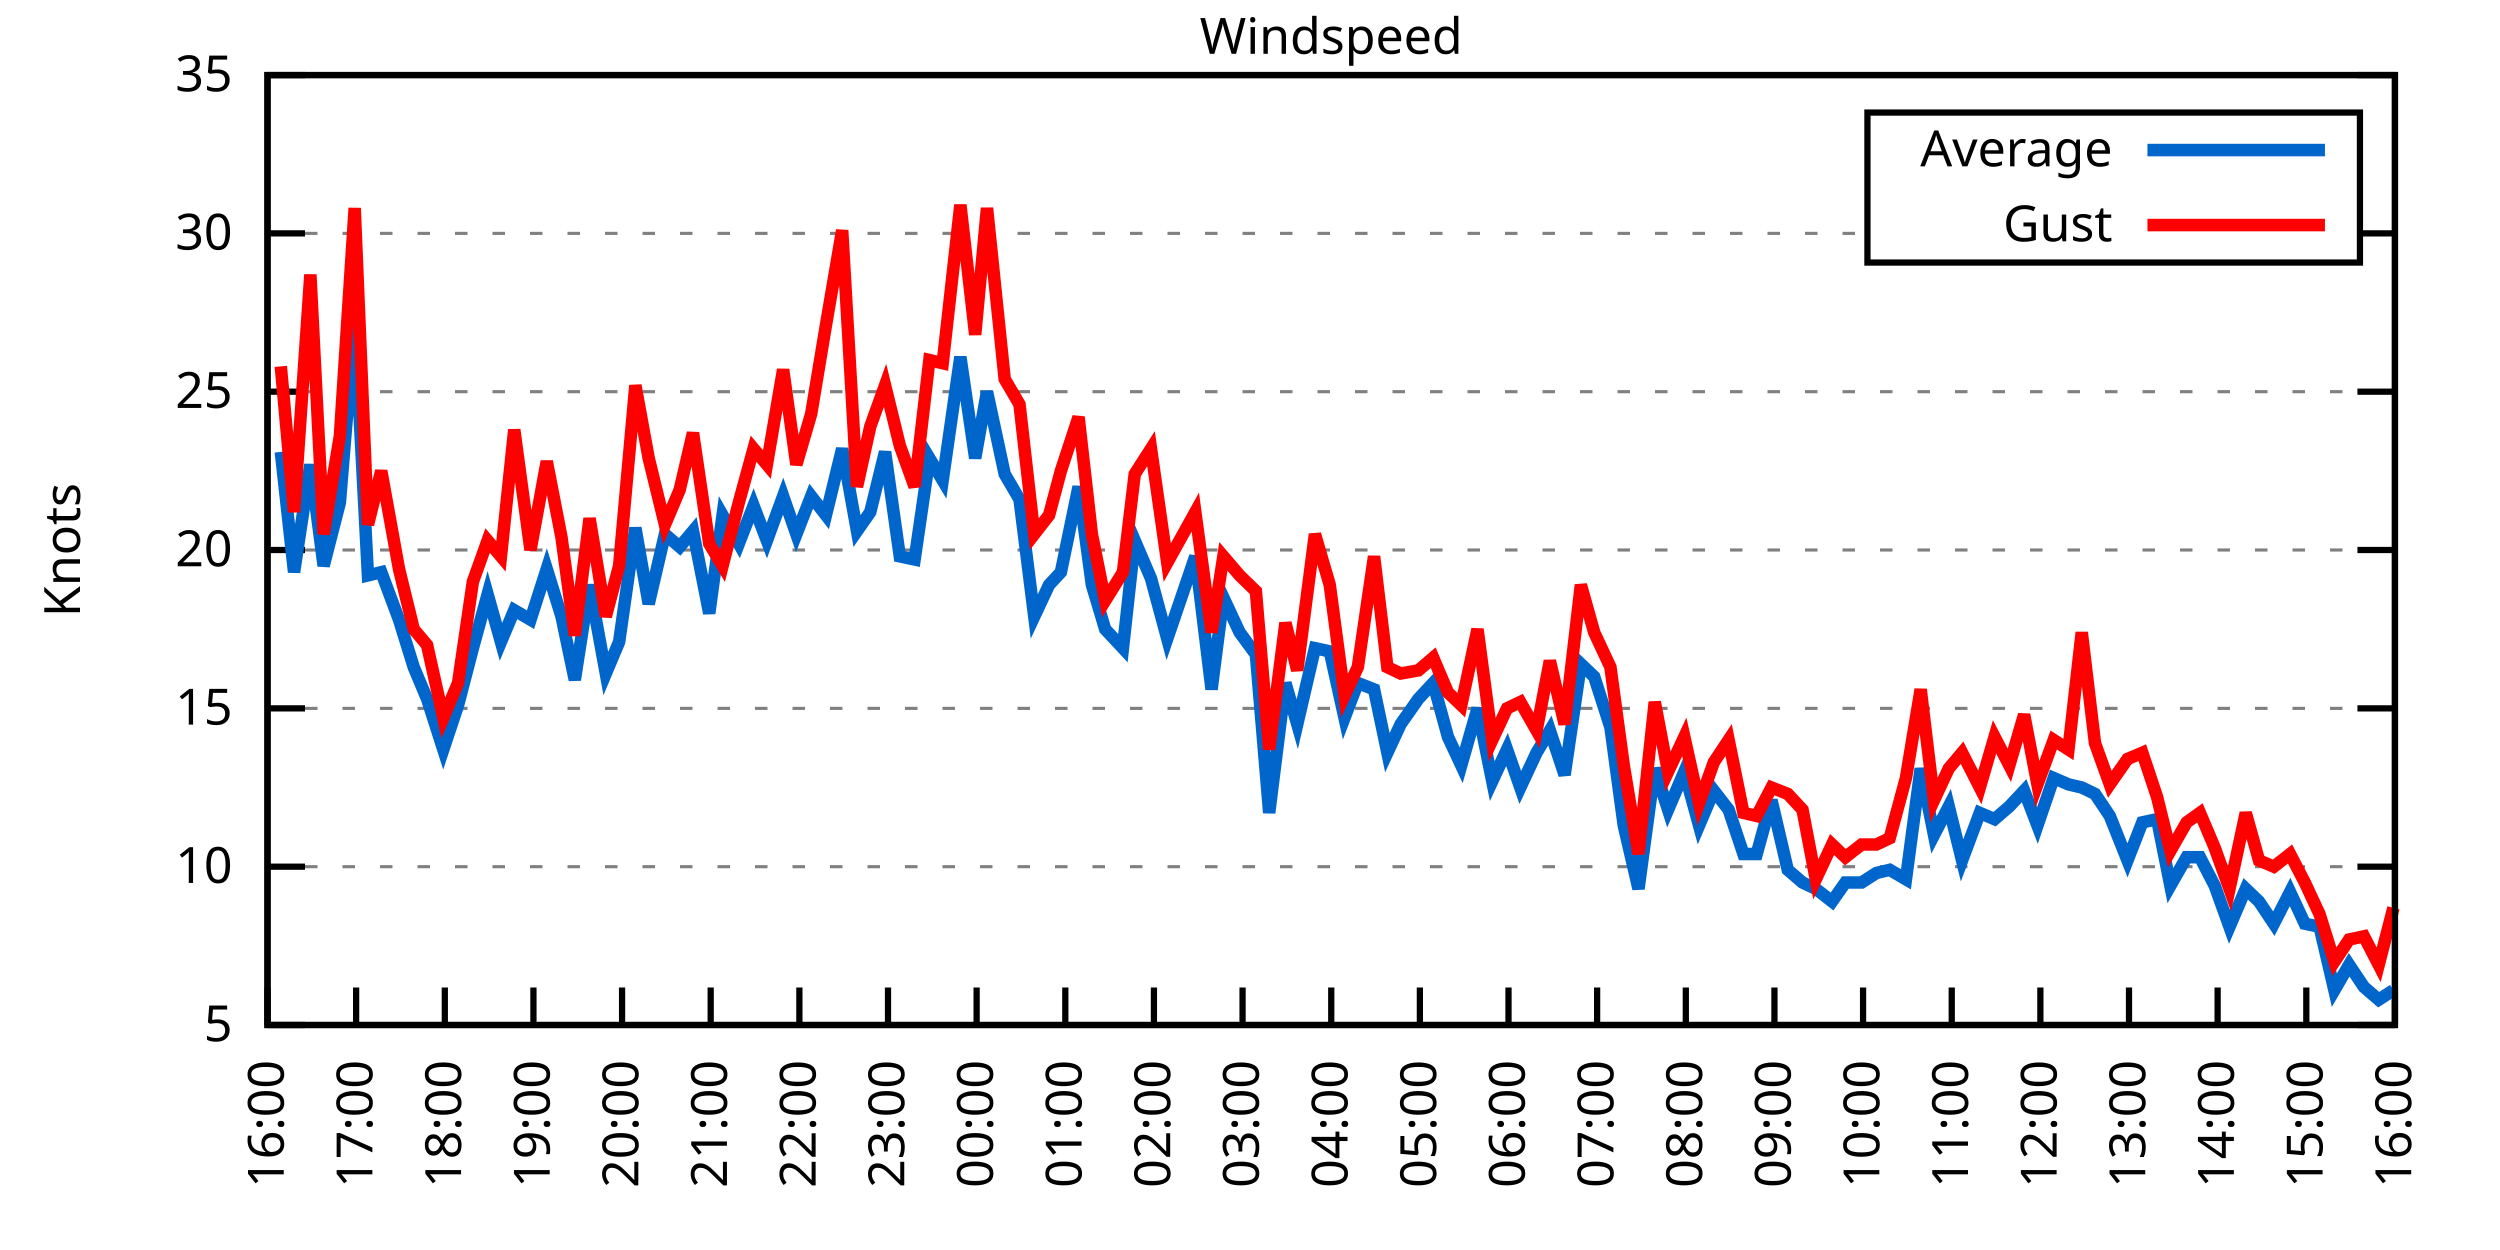
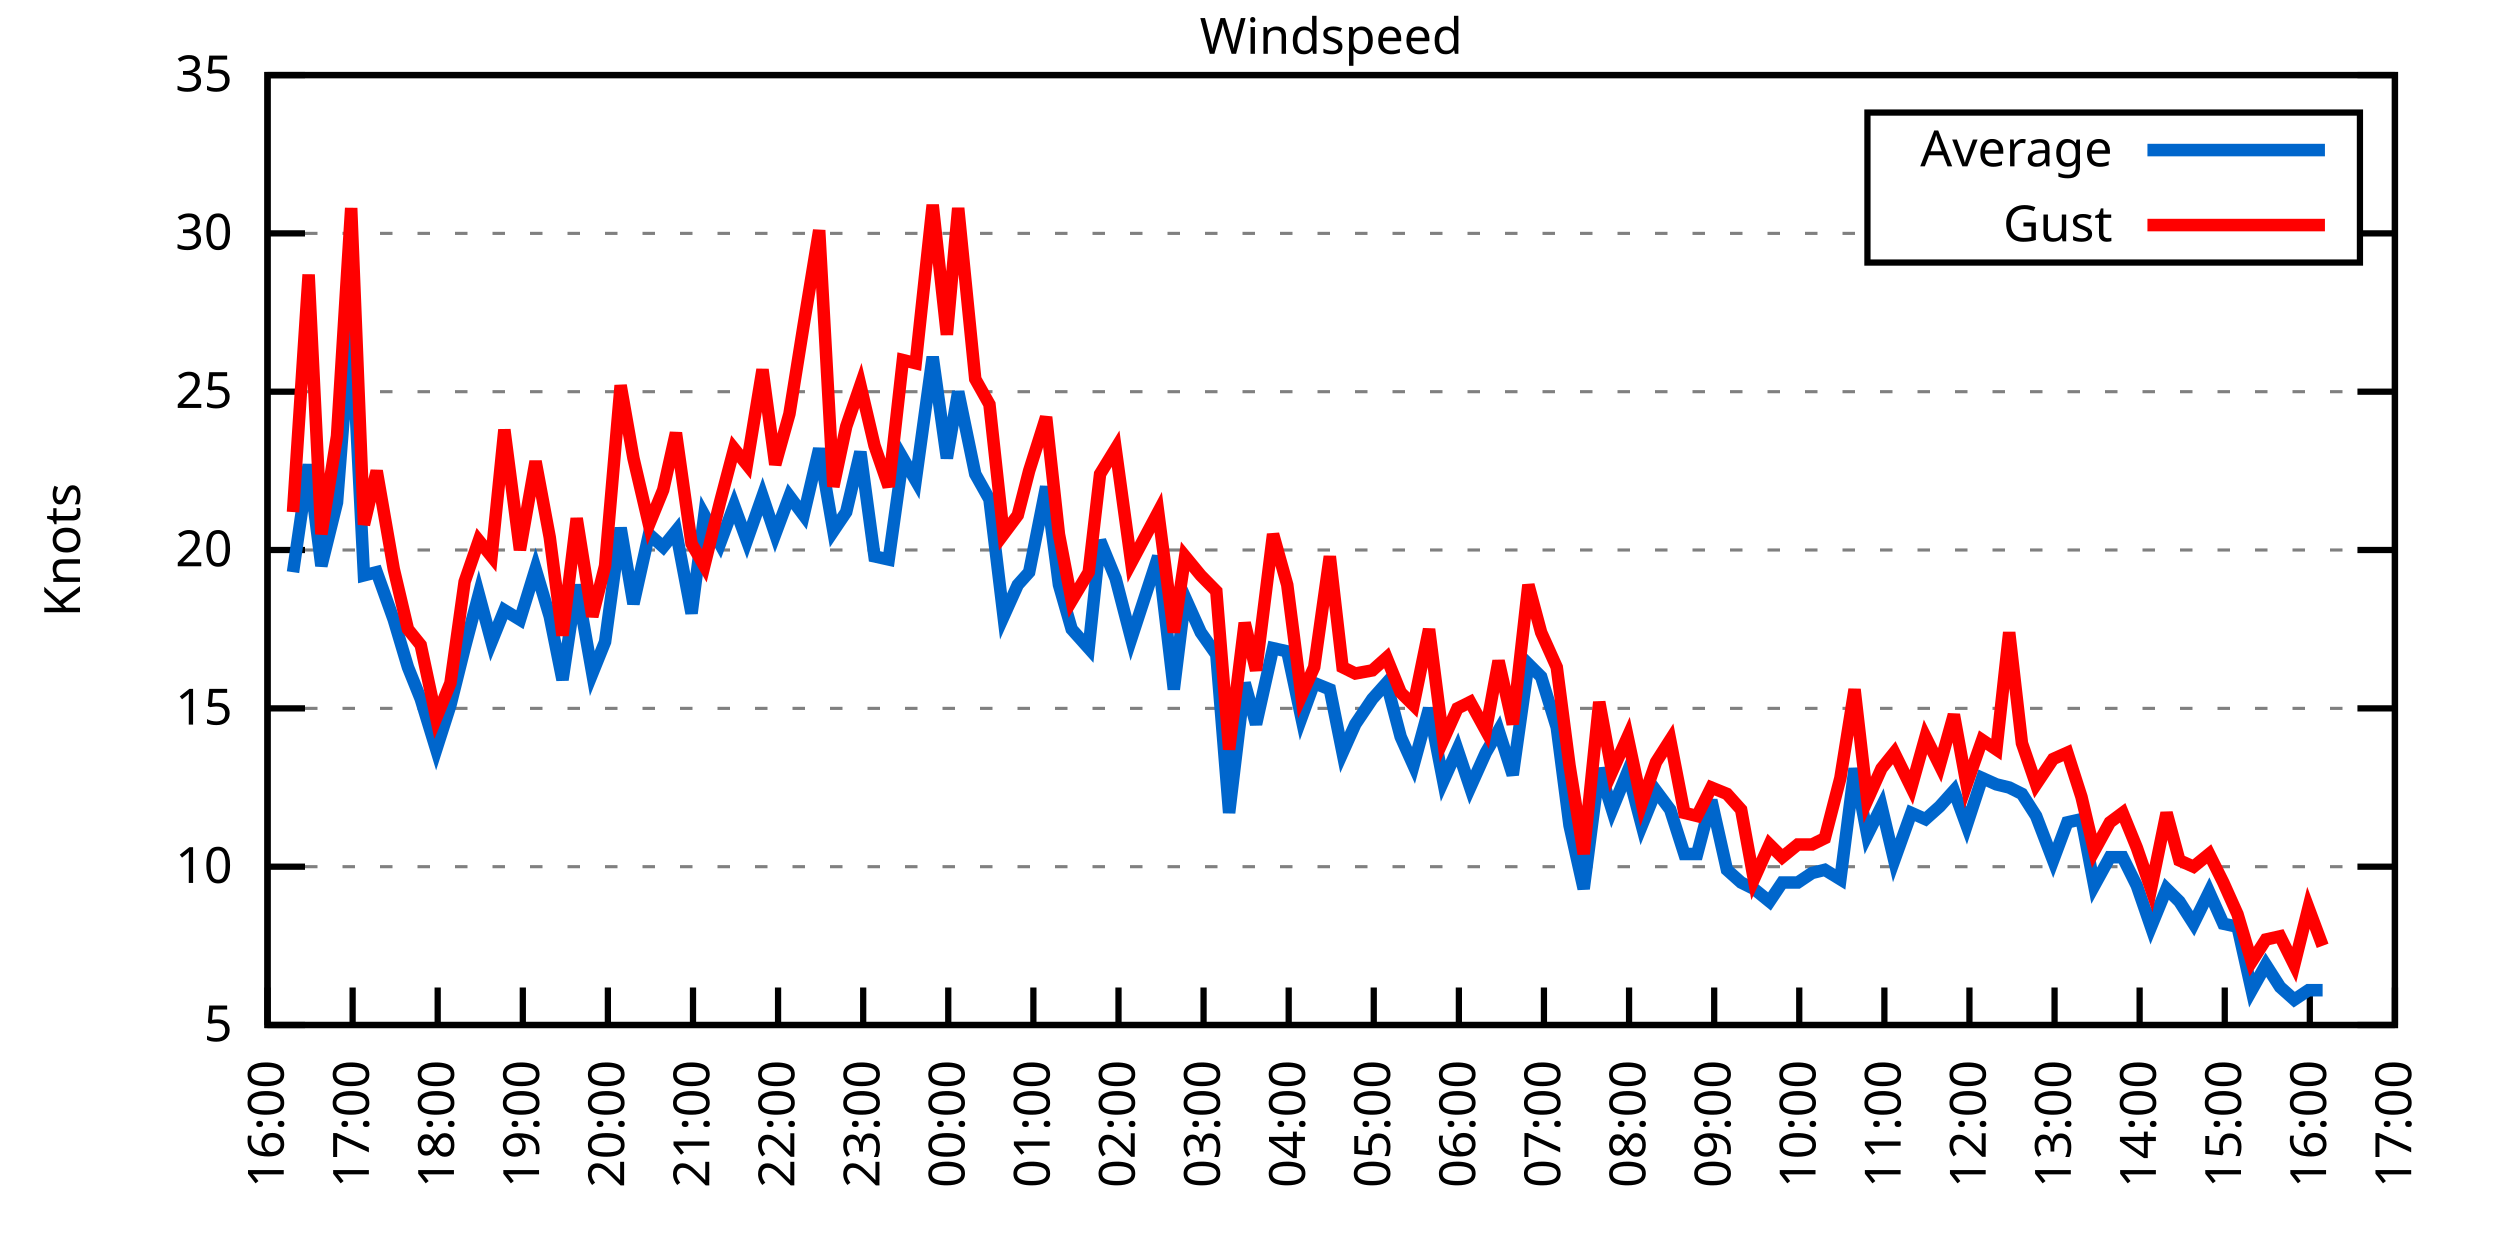
<svg xmlns="http://www.w3.org/2000/svg" xmlns:xlink="http://www.w3.org/1999/xlink" width="400" height="200" viewBox="0 0 400 200">
  <g id="gnuplot_canvas">
    <rect x="0" y="0" width="400" height="200" fill="none" />
    <defs>
      <circle id="gpDot" r="0.5" stroke-width="0.5" stroke="currentColor" />
      <path id="gpPt0" stroke-width="0.333" stroke="currentColor" d="M-1,0 h2 M0,-1 v2" />
      <path id="gpPt1" stroke-width="0.333" stroke="currentColor" d="M-1,-1 L1,1 M1,-1 L-1,1" />
      <path id="gpPt2" stroke-width="0.333" stroke="currentColor" d="M-1,0 L1,0 M0,-1 L0,1 M-1,-1 L1,1 M-1,1 L1,-1" />
      <rect id="gpPt3" stroke-width="0.333" stroke="currentColor" x="-1" y="-1" width="2" height="2" />
      <rect id="gpPt4" stroke-width="0.333" stroke="currentColor" fill="currentColor" x="-1" y="-1" width="2" height="2" />
      <circle id="gpPt5" stroke-width="0.333" stroke="currentColor" cx="0" cy="0" r="1" />
      <use xlink:href="#gpPt5" id="gpPt6" fill="currentColor" stroke="none" />
      <path id="gpPt7" stroke-width="0.333" stroke="currentColor" d="M0,-1.33 L-1.33,0.67 L1.33,0.67 z" />
      <use xlink:href="#gpPt7" id="gpPt8" fill="currentColor" stroke="none" />
      <use xlink:href="#gpPt7" id="gpPt9" stroke="currentColor" transform="rotate(180)" />
      <use xlink:href="#gpPt9" id="gpPt10" fill="currentColor" stroke="none" />
      <use xlink:href="#gpPt3" id="gpPt11" stroke="currentColor" transform="rotate(45)" />
      <use xlink:href="#gpPt11" id="gpPt12" fill="currentColor" stroke="none" />
      <path id="gpPt13" stroke-width="0.333" stroke="currentColor" d="M0,1.330 L1.265,0.411 L0.782,-1.067 L-0.782,-1.076 L-1.265,0.411 z" />
      <use xlink:href="#gpPt13" id="gpPt14" fill="currentColor" stroke="none" />
      <filter id="textbox" filterUnits="objectBoundingBox" x="0" y="0" height="1" width="1">
        <feFlood flood-color="white" flood-opacity="1" result="bgnd" />
        <feComposite in="SourceGraphic" in2="bgnd" operator="atop" />
      </filter>
      <filter id="greybox" filterUnits="objectBoundingBox" x="0" y="0" height="1" width="1">
        <feFlood flood-color="lightgrey" flood-opacity="1" result="grey" />
        <feComposite in="SourceGraphic" in2="grey" operator="atop" />
      </filter>
    </defs>
    <g fill="none" color="white" stroke="currentColor" stroke-width="1.00" stroke-linecap="butt" stroke-linejoin="miter">
</g>
    <g fill="none" color="black" stroke="currentColor" stroke-width="1.00" stroke-linecap="butt" stroke-linejoin="miter">
      <g stroke="none" shape-rendering="crispEdges">
        <polygon fill="rgb(255, 255, 255)" points="42.80,164.00 383.18,164.00 383.18,12.02 42.80,12.02 " />
      </g>
    </g>
    <g fill="none" color="black" stroke="currentColor" stroke-width="1.00" stroke-linecap="butt" stroke-linejoin="miter">
</g>
    <g fill="none" color="black" stroke="black" stroke-width="0.50" stroke-linecap="butt" stroke-linejoin="miter">
</g>
    <g fill="none" color="gray" stroke="currentColor" stroke-width="0.50" stroke-linecap="butt" stroke-linejoin="miter">
      <path stroke="gray" stroke-dasharray="2,4" class="gridline" d="M42.80,164.00 L383.19,164.00  " />
    </g>
    <g fill="none" color="gray" stroke="gray" stroke-width="1.00" stroke-linecap="butt" stroke-linejoin="miter">
</g>
    <g fill="none" color="black" stroke="currentColor" stroke-width="1.00" stroke-linecap="butt" stroke-linejoin="miter">
      <path stroke="black" d="M42.80,164.00 L48.80,164.00 M383.19,164.00 L377.19,164.00  " />
      <g transform="translate(37.20,166.60)" stroke="none" fill="black" font-family="Sans" font-size="8.00" text-anchor="end">
        <text>
          <tspan font-family="Sans"> 5</tspan>
        </text>
      </g>
    </g>
    <g fill="none" color="black" stroke="currentColor" stroke-width="1.00" stroke-linecap="butt" stroke-linejoin="miter">
</g>
    <g fill="none" color="black" stroke="black" stroke-width="0.50" stroke-linecap="butt" stroke-linejoin="miter">
</g>
    <g fill="none" color="gray" stroke="currentColor" stroke-width="0.50" stroke-linecap="butt" stroke-linejoin="miter">
      <path stroke="gray" stroke-dasharray="2,4" class="gridline" d="M42.80,138.67 L383.19,138.67  " />
    </g>
    <g fill="none" color="gray" stroke="gray" stroke-width="1.00" stroke-linecap="butt" stroke-linejoin="miter">
</g>
    <g fill="none" color="black" stroke="currentColor" stroke-width="1.00" stroke-linecap="butt" stroke-linejoin="miter">
      <path stroke="black" d="M42.80,138.67 L48.80,138.67 M383.19,138.67 L377.19,138.67  " />
      <g transform="translate(37.20,141.27)" stroke="none" fill="black" font-family="Sans" font-size="8.00" text-anchor="end">
        <text>
          <tspan font-family="Sans"> 10</tspan>
        </text>
      </g>
    </g>
    <g fill="none" color="black" stroke="currentColor" stroke-width="1.00" stroke-linecap="butt" stroke-linejoin="miter">
</g>
    <g fill="none" color="black" stroke="black" stroke-width="0.50" stroke-linecap="butt" stroke-linejoin="miter">
</g>
    <g fill="none" color="gray" stroke="currentColor" stroke-width="0.50" stroke-linecap="butt" stroke-linejoin="miter">
      <path stroke="gray" stroke-dasharray="2,4" class="gridline" d="M42.80,113.34 L383.19,113.34  " />
    </g>
    <g fill="none" color="gray" stroke="gray" stroke-width="1.00" stroke-linecap="butt" stroke-linejoin="miter">
</g>
    <g fill="none" color="black" stroke="currentColor" stroke-width="1.00" stroke-linecap="butt" stroke-linejoin="miter">
      <path stroke="black" d="M42.80,113.34 L48.80,113.34 M383.19,113.34 L377.19,113.34  " />
      <g transform="translate(37.20,115.94)" stroke="none" fill="black" font-family="Sans" font-size="8.00" text-anchor="end">
        <text>
          <tspan font-family="Sans"> 15</tspan>
        </text>
      </g>
    </g>
    <g fill="none" color="black" stroke="currentColor" stroke-width="1.00" stroke-linecap="butt" stroke-linejoin="miter">
</g>
    <g fill="none" color="black" stroke="black" stroke-width="0.50" stroke-linecap="butt" stroke-linejoin="miter">
</g>
    <g fill="none" color="gray" stroke="currentColor" stroke-width="0.50" stroke-linecap="butt" stroke-linejoin="miter">
      <path stroke="gray" stroke-dasharray="2,4" class="gridline" d="M42.80,88.00 L383.19,88.00  " />
    </g>
    <g fill="none" color="gray" stroke="gray" stroke-width="1.00" stroke-linecap="butt" stroke-linejoin="miter">
</g>
    <g fill="none" color="black" stroke="currentColor" stroke-width="1.00" stroke-linecap="butt" stroke-linejoin="miter">
      <path stroke="black" d="M42.80,88.00 L48.80,88.00 M383.19,88.00 L377.19,88.00  " />
      <g transform="translate(37.20,90.60)" stroke="none" fill="black" font-family="Sans" font-size="8.00" text-anchor="end">
        <text>
          <tspan font-family="Sans"> 20</tspan>
        </text>
      </g>
    </g>
    <g fill="none" color="black" stroke="currentColor" stroke-width="1.00" stroke-linecap="butt" stroke-linejoin="miter">
</g>
    <g fill="none" color="black" stroke="black" stroke-width="0.50" stroke-linecap="butt" stroke-linejoin="miter">
</g>
    <g fill="none" color="gray" stroke="currentColor" stroke-width="0.50" stroke-linecap="butt" stroke-linejoin="miter">
      <path stroke="gray" stroke-dasharray="2,4" class="gridline" d="M42.80,62.67 L383.19,62.67  " />
    </g>
    <g fill="none" color="gray" stroke="gray" stroke-width="1.00" stroke-linecap="butt" stroke-linejoin="miter">
</g>
    <g fill="none" color="black" stroke="currentColor" stroke-width="1.00" stroke-linecap="butt" stroke-linejoin="miter">
      <path stroke="black" d="M42.80,62.67 L48.80,62.67 M383.19,62.67 L377.19,62.67  " />
      <g transform="translate(37.20,65.27)" stroke="none" fill="black" font-family="Sans" font-size="8.00" text-anchor="end">
        <text>
          <tspan font-family="Sans"> 25</tspan>
        </text>
      </g>
    </g>
    <g fill="none" color="black" stroke="currentColor" stroke-width="1.00" stroke-linecap="butt" stroke-linejoin="miter">
</g>
    <g fill="none" color="black" stroke="black" stroke-width="0.50" stroke-linecap="butt" stroke-linejoin="miter">
</g>
    <g fill="none" color="gray" stroke="currentColor" stroke-width="0.50" stroke-linecap="butt" stroke-linejoin="miter">
      <path stroke="gray" stroke-dasharray="2,4" class="gridline" d="M42.80,37.34 L298.79,37.34 M377.59,37.34 L383.19,37.34  " />
    </g>
    <g fill="none" color="gray" stroke="gray" stroke-width="1.00" stroke-linecap="butt" stroke-linejoin="miter">
</g>
    <g fill="none" color="black" stroke="currentColor" stroke-width="1.00" stroke-linecap="butt" stroke-linejoin="miter">
      <path stroke="black" d="M42.80,37.34 L48.80,37.34 M383.19,37.34 L377.19,37.34  " />
      <g transform="translate(37.20,39.94)" stroke="none" fill="black" font-family="Sans" font-size="8.00" text-anchor="end">
        <text>
          <tspan font-family="Sans"> 30</tspan>
        </text>
      </g>
    </g>
    <g fill="none" color="black" stroke="currentColor" stroke-width="1.00" stroke-linecap="butt" stroke-linejoin="miter">
</g>
    <g fill="none" color="black" stroke="black" stroke-width="0.50" stroke-linecap="butt" stroke-linejoin="miter">
</g>
    <g fill="none" color="gray" stroke="currentColor" stroke-width="0.50" stroke-linecap="butt" stroke-linejoin="miter">
      <path stroke="gray" stroke-dasharray="2,4" class="gridline" d="M42.80,12.01 L383.19,12.01  " />
    </g>
    <g fill="none" color="gray" stroke="gray" stroke-width="1.00" stroke-linecap="butt" stroke-linejoin="miter">
</g>
    <g fill="none" color="black" stroke="currentColor" stroke-width="1.00" stroke-linecap="butt" stroke-linejoin="miter">
      <path stroke="black" d="M42.80,12.01 L48.80,12.01 M383.19,12.01 L377.19,12.01  " />
      <g transform="translate(37.20,14.61)" stroke="none" fill="black" font-family="Sans" font-size="8.00" text-anchor="end">
        <text>
          <tspan font-family="Sans"> 35</tspan>
        </text>
      </g>
    </g>
    <g fill="none" color="black" stroke="currentColor" stroke-width="1.00" stroke-linecap="butt" stroke-linejoin="miter">
      <path stroke="black" d="M42.80,164.00 L42.80,158.00  " />
      <g transform="translate(45.40,169.60) rotate(270.00)" stroke="none" fill="black" font-family="Sans" font-size="8.00" text-anchor="end">
        <text>
          <tspan font-family="Sans">16:00</tspan>
        </text>
      </g>
    </g>
    <g fill="none" color="black" stroke="currentColor" stroke-width="1.00" stroke-linecap="butt" stroke-linejoin="miter">
-       <path stroke="black" d="M56.98,164.00 L56.98,158.00  " />
-       <g transform="translate(59.58,169.60) rotate(270.00)" stroke="none" fill="black" font-family="Sans" font-size="8.00" text-anchor="end">
+       <path stroke="black" d="M56.42,164.00 L56.42,158.00  " />
+       <g transform="translate(59.02,169.60) rotate(270.00)" stroke="none" fill="black" font-family="Sans" font-size="8.00" text-anchor="end">
        <text>
          <tspan font-family="Sans">17:00</tspan>
        </text>
      </g>
    </g>
    <g fill="none" color="black" stroke="currentColor" stroke-width="1.00" stroke-linecap="butt" stroke-linejoin="miter">
-       <path stroke="black" d="M71.17,164.00 L71.17,158.00  " />
-       <g transform="translate(73.77,169.60) rotate(270.00)" stroke="none" fill="black" font-family="Sans" font-size="8.00" text-anchor="end">
+       <path stroke="black" d="M70.03,164.00 L70.03,158.00  " />
+       <g transform="translate(72.63,169.60) rotate(270.00)" stroke="none" fill="black" font-family="Sans" font-size="8.00" text-anchor="end">
        <text>
          <tspan font-family="Sans">18:00</tspan>
        </text>
      </g>
    </g>
    <g fill="none" color="black" stroke="currentColor" stroke-width="1.00" stroke-linecap="butt" stroke-linejoin="miter">
-       <path stroke="black" d="M85.35,164.00 L85.35,158.00  " />
-       <g transform="translate(87.95,169.60) rotate(270.00)" stroke="none" fill="black" font-family="Sans" font-size="8.00" text-anchor="end">
+       <path stroke="black" d="M83.65,164.00 L83.65,158.00  " />
+       <g transform="translate(86.25,169.60) rotate(270.00)" stroke="none" fill="black" font-family="Sans" font-size="8.00" text-anchor="end">
        <text>
          <tspan font-family="Sans">19:00</tspan>
        </text>
      </g>
    </g>
    <g fill="none" color="black" stroke="currentColor" stroke-width="1.00" stroke-linecap="butt" stroke-linejoin="miter">
-       <path stroke="black" d="M99.53,164.00 L99.53,158.00  " />
-       <g transform="translate(102.13,169.60) rotate(270.00)" stroke="none" fill="black" font-family="Sans" font-size="8.00" text-anchor="end">
+       <path stroke="black" d="M97.26,164.00 L97.26,158.00  " />
+       <g transform="translate(99.86,169.60) rotate(270.00)" stroke="none" fill="black" font-family="Sans" font-size="8.00" text-anchor="end">
        <text>
          <tspan font-family="Sans">20:00</tspan>
        </text>
      </g>
    </g>
    <g fill="none" color="black" stroke="currentColor" stroke-width="1.00" stroke-linecap="butt" stroke-linejoin="miter">
-       <path stroke="black" d="M113.71,164.00 L113.71,158.00  " />
-       <g transform="translate(116.31,169.60) rotate(270.00)" stroke="none" fill="black" font-family="Sans" font-size="8.00" text-anchor="end">
+       <path stroke="black" d="M110.88,164.00 L110.88,158.00  " />
+       <g transform="translate(113.48,169.60) rotate(270.00)" stroke="none" fill="black" font-family="Sans" font-size="8.00" text-anchor="end">
        <text>
          <tspan font-family="Sans">21:00</tspan>
        </text>
      </g>
    </g>
    <g fill="none" color="black" stroke="currentColor" stroke-width="1.00" stroke-linecap="butt" stroke-linejoin="miter">
-       <path stroke="black" d="M127.90,164.00 L127.90,158.00  " />
-       <g transform="translate(130.50,169.60) rotate(270.00)" stroke="none" fill="black" font-family="Sans" font-size="8.00" text-anchor="end">
+       <path stroke="black" d="M124.49,164.00 L124.49,158.00  " />
+       <g transform="translate(127.09,169.60) rotate(270.00)" stroke="none" fill="black" font-family="Sans" font-size="8.00" text-anchor="end">
        <text>
          <tspan font-family="Sans">22:00</tspan>
        </text>
      </g>
    </g>
    <g fill="none" color="black" stroke="currentColor" stroke-width="1.00" stroke-linecap="butt" stroke-linejoin="miter">
-       <path stroke="black" d="M142.08,164.00 L142.08,158.00  " />
-       <g transform="translate(144.68,169.60) rotate(270.00)" stroke="none" fill="black" font-family="Sans" font-size="8.00" text-anchor="end">
+       <path stroke="black" d="M138.11,164.00 L138.11,158.00  " />
+       <g transform="translate(140.71,169.60) rotate(270.00)" stroke="none" fill="black" font-family="Sans" font-size="8.00" text-anchor="end">
        <text>
          <tspan font-family="Sans">23:00</tspan>
        </text>
      </g>
    </g>
    <g fill="none" color="black" stroke="currentColor" stroke-width="1.00" stroke-linecap="butt" stroke-linejoin="miter">
-       <path stroke="black" d="M156.26,164.00 L156.26,158.00  " />
-       <g transform="translate(158.86,169.60) rotate(270.00)" stroke="none" fill="black" font-family="Sans" font-size="8.00" text-anchor="end">
+       <path stroke="black" d="M151.72,164.00 L151.72,158.00  " />
+       <g transform="translate(154.32,169.60) rotate(270.00)" stroke="none" fill="black" font-family="Sans" font-size="8.00" text-anchor="end">
        <text>
          <tspan font-family="Sans">00:00</tspan>
        </text>
      </g>
    </g>
    <g fill="none" color="black" stroke="currentColor" stroke-width="1.00" stroke-linecap="butt" stroke-linejoin="miter">
-       <path stroke="black" d="M170.45,164.00 L170.45,158.00  " />
-       <g transform="translate(173.05,169.60) rotate(270.00)" stroke="none" fill="black" font-family="Sans" font-size="8.00" text-anchor="end">
+       <path stroke="black" d="M165.34,164.00 L165.34,158.00  " />
+       <g transform="translate(167.94,169.60) rotate(270.00)" stroke="none" fill="black" font-family="Sans" font-size="8.00" text-anchor="end">
        <text>
          <tspan font-family="Sans">01:00</tspan>
        </text>
      </g>
    </g>
    <g fill="none" color="black" stroke="currentColor" stroke-width="1.00" stroke-linecap="butt" stroke-linejoin="miter">
-       <path stroke="black" d="M184.63,164.00 L184.63,158.00  " />
-       <g transform="translate(187.23,169.60) rotate(270.00)" stroke="none" fill="black" font-family="Sans" font-size="8.00" text-anchor="end">
+       <path stroke="black" d="M178.96,164.00 L178.96,158.00  " />
+       <g transform="translate(181.56,169.60) rotate(270.00)" stroke="none" fill="black" font-family="Sans" font-size="8.00" text-anchor="end">
        <text>
          <tspan font-family="Sans">02:00</tspan>
        </text>
      </g>
    </g>
    <g fill="none" color="black" stroke="currentColor" stroke-width="1.00" stroke-linecap="butt" stroke-linejoin="miter">
-       <path stroke="black" d="M198.81,164.00 L198.81,158.00  " />
-       <g transform="translate(201.41,169.60) rotate(270.00)" stroke="none" fill="black" font-family="Sans" font-size="8.00" text-anchor="end">
+       <path stroke="black" d="M192.57,164.00 L192.57,158.00  " />
+       <g transform="translate(195.17,169.60) rotate(270.00)" stroke="none" fill="black" font-family="Sans" font-size="8.00" text-anchor="end">
        <text>
          <tspan font-family="Sans">03:00</tspan>
        </text>
      </g>
    </g>
    <g fill="none" color="black" stroke="currentColor" stroke-width="1.00" stroke-linecap="butt" stroke-linejoin="miter">
-       <path stroke="black" d="M213.00,164.00 L213.00,158.00  " />
-       <g transform="translate(215.60,169.60) rotate(270.00)" stroke="none" fill="black" font-family="Sans" font-size="8.00" text-anchor="end">
+       <path stroke="black" d="M206.19,164.00 L206.19,158.00  " />
+       <g transform="translate(208.79,169.60) rotate(270.00)" stroke="none" fill="black" font-family="Sans" font-size="8.00" text-anchor="end">
        <text>
          <tspan font-family="Sans">04:00</tspan>
        </text>
      </g>
    </g>
    <g fill="none" color="black" stroke="currentColor" stroke-width="1.00" stroke-linecap="butt" stroke-linejoin="miter">
-       <path stroke="black" d="M227.18,164.00 L227.18,158.00  " />
-       <g transform="translate(229.78,169.60) rotate(270.00)" stroke="none" fill="black" font-family="Sans" font-size="8.00" text-anchor="end">
+       <path stroke="black" d="M219.80,164.00 L219.80,158.00  " />
+       <g transform="translate(222.40,169.60) rotate(270.00)" stroke="none" fill="black" font-family="Sans" font-size="8.00" text-anchor="end">
        <text>
          <tspan font-family="Sans">05:00</tspan>
        </text>
      </g>
    </g>
    <g fill="none" color="black" stroke="currentColor" stroke-width="1.00" stroke-linecap="butt" stroke-linejoin="miter">
-       <path stroke="black" d="M241.36,164.00 L241.36,158.00  " />
-       <g transform="translate(243.96,169.60) rotate(270.00)" stroke="none" fill="black" font-family="Sans" font-size="8.00" text-anchor="end">
+       <path stroke="black" d="M233.42,164.00 L233.42,158.00  " />
+       <g transform="translate(236.02,169.60) rotate(270.00)" stroke="none" fill="black" font-family="Sans" font-size="8.00" text-anchor="end">
        <text>
          <tspan font-family="Sans">06:00</tspan>
        </text>
      </g>
    </g>
    <g fill="none" color="black" stroke="currentColor" stroke-width="1.00" stroke-linecap="butt" stroke-linejoin="miter">
-       <path stroke="black" d="M255.54,164.00 L255.54,158.00  " />
-       <g transform="translate(258.14,169.60) rotate(270.00)" stroke="none" fill="black" font-family="Sans" font-size="8.00" text-anchor="end">
+       <path stroke="black" d="M247.03,164.00 L247.03,158.00  " />
+       <g transform="translate(249.63,169.60) rotate(270.00)" stroke="none" fill="black" font-family="Sans" font-size="8.00" text-anchor="end">
        <text>
          <tspan font-family="Sans">07:00</tspan>
        </text>
      </g>
    </g>
    <g fill="none" color="black" stroke="currentColor" stroke-width="1.00" stroke-linecap="butt" stroke-linejoin="miter">
-       <path stroke="black" d="M269.73,164.00 L269.73,158.00  " />
-       <g transform="translate(272.33,169.60) rotate(270.00)" stroke="none" fill="black" font-family="Sans" font-size="8.00" text-anchor="end">
+       <path stroke="black" d="M260.65,164.00 L260.65,158.00  " />
+       <g transform="translate(263.25,169.60) rotate(270.00)" stroke="none" fill="black" font-family="Sans" font-size="8.00" text-anchor="end">
        <text>
          <tspan font-family="Sans">08:00</tspan>
        </text>
      </g>
    </g>
    <g fill="none" color="black" stroke="currentColor" stroke-width="1.00" stroke-linecap="butt" stroke-linejoin="miter">
-       <path stroke="black" d="M283.91,164.00 L283.91,158.00  " />
-       <g transform="translate(286.51,169.60) rotate(270.00)" stroke="none" fill="black" font-family="Sans" font-size="8.00" text-anchor="end">
+       <path stroke="black" d="M274.27,164.00 L274.27,158.00  " />
+       <g transform="translate(276.87,169.60) rotate(270.00)" stroke="none" fill="black" font-family="Sans" font-size="8.00" text-anchor="end">
        <text>
          <tspan font-family="Sans">09:00</tspan>
        </text>
      </g>
    </g>
    <g fill="none" color="black" stroke="currentColor" stroke-width="1.00" stroke-linecap="butt" stroke-linejoin="miter">
-       <path stroke="black" d="M298.09,164.00 L298.09,158.00  " />
-       <g transform="translate(300.69,169.60) rotate(270.00)" stroke="none" fill="black" font-family="Sans" font-size="8.00" text-anchor="end">
+       <path stroke="black" d="M287.88,164.00 L287.88,158.00  " />
+       <g transform="translate(290.48,169.60) rotate(270.00)" stroke="none" fill="black" font-family="Sans" font-size="8.00" text-anchor="end">
        <text>
          <tspan font-family="Sans">10:00</tspan>
        </text>
      </g>
    </g>
    <g fill="none" color="black" stroke="currentColor" stroke-width="1.00" stroke-linecap="butt" stroke-linejoin="miter">
-       <path stroke="black" d="M312.28,164.00 L312.28,158.00  " />
-       <g transform="translate(314.88,169.60) rotate(270.00)" stroke="none" fill="black" font-family="Sans" font-size="8.00" text-anchor="end">
+       <path stroke="black" d="M301.50,164.00 L301.50,158.00  " />
+       <g transform="translate(304.10,169.60) rotate(270.00)" stroke="none" fill="black" font-family="Sans" font-size="8.00" text-anchor="end">
        <text>
          <tspan font-family="Sans">11:00</tspan>
        </text>
      </g>
    </g>
    <g fill="none" color="black" stroke="currentColor" stroke-width="1.00" stroke-linecap="butt" stroke-linejoin="miter">
-       <path stroke="black" d="M326.46,164.00 L326.46,158.00  " />
-       <g transform="translate(329.06,169.60) rotate(270.00)" stroke="none" fill="black" font-family="Sans" font-size="8.00" text-anchor="end">
+       <path stroke="black" d="M315.11,164.00 L315.11,158.00  " />
+       <g transform="translate(317.71,169.60) rotate(270.00)" stroke="none" fill="black" font-family="Sans" font-size="8.00" text-anchor="end">
        <text>
          <tspan font-family="Sans">12:00</tspan>
        </text>
      </g>
    </g>
    <g fill="none" color="black" stroke="currentColor" stroke-width="1.00" stroke-linecap="butt" stroke-linejoin="miter">
-       <path stroke="black" d="M340.64,164.00 L340.64,158.00  " />
-       <g transform="translate(343.24,169.60) rotate(270.00)" stroke="none" fill="black" font-family="Sans" font-size="8.00" text-anchor="end">
+       <path stroke="black" d="M328.73,164.00 L328.73,158.00  " />
+       <g transform="translate(331.33,169.60) rotate(270.00)" stroke="none" fill="black" font-family="Sans" font-size="8.00" text-anchor="end">
        <text>
          <tspan font-family="Sans">13:00</tspan>
        </text>
      </g>
    </g>
    <g fill="none" color="black" stroke="currentColor" stroke-width="1.00" stroke-linecap="butt" stroke-linejoin="miter">
-       <path stroke="black" d="M354.82,164.00 L354.82,158.00  " />
-       <g transform="translate(357.42,169.60) rotate(270.00)" stroke="none" fill="black" font-family="Sans" font-size="8.00" text-anchor="end">
+       <path stroke="black" d="M342.34,164.00 L342.34,158.00  " />
+       <g transform="translate(344.94,169.60) rotate(270.00)" stroke="none" fill="black" font-family="Sans" font-size="8.00" text-anchor="end">
        <text>
          <tspan font-family="Sans">14:00</tspan>
        </text>
      </g>
    </g>
    <g fill="none" color="black" stroke="currentColor" stroke-width="1.00" stroke-linecap="butt" stroke-linejoin="miter">
-       <path stroke="black" d="M369.01,164.00 L369.01,158.00  " />
-       <g transform="translate(371.61,169.60) rotate(270.00)" stroke="none" fill="black" font-family="Sans" font-size="8.00" text-anchor="end">
+       <path stroke="black" d="M355.96,164.00 L355.96,158.00  " />
+       <g transform="translate(358.56,169.60) rotate(270.00)" stroke="none" fill="black" font-family="Sans" font-size="8.00" text-anchor="end">
        <text>
          <tspan font-family="Sans">15:00</tspan>
+         </text>
+       </g>
+     </g>
+     <g fill="none" color="black" stroke="currentColor" stroke-width="1.00" stroke-linecap="butt" stroke-linejoin="miter">
+       <path stroke="black" d="M369.57,164.00 L369.57,158.00  " />
+       <g transform="translate(372.17,169.60) rotate(270.00)" stroke="none" fill="black" font-family="Sans" font-size="8.00" text-anchor="end">
+         <text>
+           <tspan font-family="Sans">16:00</tspan>
        </text>
      </g>
    </g>
    <g fill="none" color="black" stroke="currentColor" stroke-width="1.00" stroke-linecap="butt" stroke-linejoin="miter">
      <path stroke="black" d="M383.19,164.00 L383.19,158.00  " />
      <g transform="translate(385.79,169.60) rotate(270.00)" stroke="none" fill="black" font-family="Sans" font-size="8.00" text-anchor="end">
        <text>
-           <tspan font-family="Sans">16:00</tspan>
+           <tspan font-family="Sans">17:00</tspan>
        </text>
      </g>
    </g>
    <g fill="none" color="black" stroke="currentColor" stroke-width="1.00" stroke-linecap="butt" stroke-linejoin="miter">
</g>
    <g fill="none" color="black" stroke="currentColor" stroke-width="1.00" stroke-linecap="butt" stroke-linejoin="miter">
      <path stroke="black" d="M42.80,12.01 L42.80,164.00 L383.19,164.00 L383.19,12.01 L42.80,12.01 Z  " />
    </g>
    <g fill="none" color="black" stroke="currentColor" stroke-width="1.00" stroke-linecap="butt" stroke-linejoin="miter">
</g>
    <g fill="none" color="black" stroke="currentColor" stroke-width="1.00" stroke-linecap="butt" stroke-linejoin="miter">
      <path stroke="black" d="M298.79,42.01 L298.79,18.01 L377.59,18.01 L377.59,42.01 L298.79,42.01 Z  " />
    </g>
    <g id="Windspeed_plot_1">
      <g fill="none" color="white" stroke="black" stroke-width="2.00" stroke-linecap="butt" stroke-linejoin="miter">
</g>
      <g fill="none" color="black" stroke="currentColor" stroke-width="2.00" stroke-linecap="butt" stroke-linejoin="miter">
        <g transform="translate(337.99,26.61)" stroke="none" fill="black" font-family="Sans" font-size="8.00" text-anchor="end">
          <text>
            <tspan font-family="Sans">Average</tspan>
          </text>
        </g>
      </g>
      <g fill="none" color="black" stroke="currentColor" stroke-width="2.00" stroke-linecap="butt" stroke-linejoin="miter">
-         <path stroke="rgb(  0, 102, 204)" d="M343.59,24.01 L371.99,24.01 M44.93,72.30 L47.05,91.55 L49.66,74.33 L51.78,90.54 L54.38,80.41 L56.75,51.53   L58.87,92.06 L61.00,91.55 L63.84,99.15 L66.20,106.75 L68.33,111.82 L70.93,119.92 L73.29,112.83 L75.66,103.71   L78.02,95.10 L80.15,102.70 L82.28,97.63 L84.88,99.15 L87.48,91.04 L89.84,98.64 L91.97,108.78 L94.33,93.58   L96.93,107.76 L99.06,102.70 L101.66,84.46 L103.79,96.62 L106.39,85.47 L108.75,87.50 L110.88,84.97 L113.48,98.14   L115.61,82.43 L118.21,86.99 L120.57,80.91 L122.70,86.49 L125.30,79.39 L127.42,85.47 L129.79,79.39 L132.15,82.43   L134.75,71.79 L137.12,84.97 L139.24,81.93 L141.61,72.30 L143.97,89.02 L146.34,89.52 L148.70,73.31 L150.83,76.86   L153.66,57.10 L156.03,73.31 L157.92,62.67 L160.75,75.85 L163.12,79.90 L165.48,98.64 L167.85,93.58 L169.74,91.55   L172.57,77.87 L174.70,93.58 L176.83,100.67 L179.67,103.71 L181.56,86.49 L184.16,92.56 L186.76,102.19 L191.25,89.02   L193.85,110.30 L195.74,95.60 L198.34,101.18 L200.94,104.72 L203.07,130.06 L205.67,109.28 L207.56,115.87 L210.39,103.71   L212.76,104.22 L215.12,114.86 L217.25,109.28 L219.85,110.30 L221.98,120.43 L224.10,115.87 L226.94,111.82 L229.31,109.28   L231.67,117.90 L233.80,122.46 L236.40,113.34 L238.76,124.99 L241.12,119.92 L243.25,126.00 L245.85,120.43 L247.98,116.88   L250.34,123.98 L252.94,106.24 L255.07,108.27 L257.67,116.38 L259.80,132.08 L262.16,142.21 L264.76,122.96 L266.89,129.55   L269.49,123.47 L271.85,132.08 L274.22,126.51 L276.58,129.55 L278.95,136.64 L281.07,136.64 L283.44,128.03 L286.04,139.17   L288.40,141.20 L290.53,142.21 L293.13,144.24 L295.26,141.20 L297.86,141.20 L300.22,139.68 L302.35,139.17 L304.95,140.69   L307.31,122.96 L309.44,133.60 L311.80,129.04 L313.93,137.66 L316.77,130.06 L319.13,131.07 L321.49,129.04 L323.86,126.51   L325.99,132.08 L328.59,124.48 L330.95,125.50 L333.08,126.00 L335.20,127.02 L337.57,130.56 L340.40,137.66 L342.77,131.58   L345.13,131.07 L347.26,141.71 L349.86,137.15 L351.99,137.15 L354.35,141.71 L356.72,148.29 L359.32,142.21 L361.44,144.24   L363.81,147.79 L366.41,142.72 L368.77,147.79 L371.13,148.29 L373.50,158.43 L375.86,154.37 L378.23,157.92 L380.59,159.95   L382.95,158.43  " />
+         <path stroke="rgb(  0, 102, 204)" d="M343.59,24.01 L371.99,24.01 M46.88,91.55 L49.38,74.33 L51.42,90.54 L53.92,80.41 L56.19,51.53 L58.23,92.06   L60.27,91.55 L63.00,99.15 L65.27,106.75 L67.31,111.82 L69.80,119.92 L72.07,112.83 L74.34,103.71 L76.61,95.10   L78.65,102.70 L80.70,97.63 L83.19,99.15 L85.69,91.04 L87.96,98.64 L90.00,108.78 L92.27,93.58 L94.77,107.76   L96.81,102.70 L99.30,84.46 L101.35,96.62 L103.84,85.47 L106.11,87.50 L108.15,84.97 L110.65,98.14 L112.69,82.43   L115.19,86.99 L117.46,80.91 L119.50,86.49 L122.00,79.39 L124.04,85.47 L126.31,79.39 L128.58,82.43 L131.07,71.79   L133.34,84.97 L135.39,81.93 L137.66,72.30 L139.92,89.02 L142.19,89.52 L144.46,73.31 L146.51,76.86 L149.23,57.10   L151.50,73.31 L153.31,62.67 L156.04,75.85 L158.31,79.90 L160.57,98.64 L162.84,93.58 L164.66,91.55 L167.38,77.87   L169.43,93.58 L171.47,100.67 L174.19,103.71 L176.01,86.49 L178.50,92.56 L181.00,102.19 L185.31,89.02 L187.81,110.30   L189.62,95.60 L192.12,101.18 L194.61,104.72 L196.66,130.06 L199.15,109.28 L200.97,115.87 L203.69,103.71 L205.96,104.22   L208.23,114.86 L210.27,109.28 L212.77,110.30 L214.81,120.43 L216.85,115.87 L219.58,111.82 L221.85,109.28 L224.11,117.90   L226.16,122.46 L228.65,113.34 L230.92,124.99 L233.19,119.92 L235.23,126.00 L237.73,120.43 L239.77,116.88 L242.04,123.98   L244.54,106.24 L246.58,108.27 L249.08,116.38 L251.12,132.08 L253.39,142.21 L255.88,122.96 L257.93,129.55 L260.42,123.47   L262.69,132.08 L264.96,126.51 L267.23,129.55 L269.50,136.64 L271.54,136.64 L273.81,128.03 L276.31,139.17 L278.58,141.20   L280.62,142.21 L283.12,144.24 L285.16,141.20 L287.65,141.20 L289.92,139.68 L291.97,139.17 L294.46,140.69 L296.73,122.96   L298.77,133.60 L301.04,129.04 L303.08,137.66 L305.81,130.06 L308.08,131.07 L310.35,129.04 L312.62,126.51 L314.66,132.08   L317.15,124.48 L319.42,125.50 L321.47,126.00 L323.51,127.02 L325.78,130.56 L328.50,137.66 L330.77,131.58 L333.04,131.07   L335.08,141.71 L337.58,137.15 L339.62,137.15 L341.89,141.71 L344.16,148.29 L346.65,142.21 L348.70,144.24 L350.97,147.79   L353.46,142.72 L355.73,147.79 L358.00,148.29 L360.27,158.43 L362.54,154.37 L364.81,157.92 L367.08,159.95 L369.35,158.43   L371.62,158.43  " />
      </g>
    </g>
    <g id="Windspeed_plot_2">
      <g fill="none" color="black" stroke="currentColor" stroke-width="2.00" stroke-linecap="butt" stroke-linejoin="miter">
        <g transform="translate(337.99,38.61)" stroke="none" fill="black" font-family="Sans" font-size="8.00" text-anchor="end">
          <text>
            <tspan font-family="Sans">Gust</tspan>
          </text>
        </g>
      </g>
      <g fill="none" color="black" stroke="currentColor" stroke-width="2.00" stroke-linecap="butt" stroke-linejoin="miter">
-         <path stroke="rgb(255,   0,   0)" d="M343.59,36.01 L371.99,36.01 M44.93,58.62 L47.05,81.93 L49.66,43.93 L51.78,85.47 L54.38,69.77 L56.75,33.29   L58.87,83.95 L61.00,75.34 L63.84,91.04 L66.20,100.67 L68.33,103.20 L70.93,114.86 L73.29,109.28 L75.66,93.07   L78.02,86.49 L80.15,89.02 L82.28,68.75 L84.88,88.00 L87.48,73.82 L89.84,85.98 L91.97,101.68 L94.33,82.94   L96.93,98.64 L99.06,90.54 L101.66,61.66 L103.79,73.31 L106.39,83.95 L108.75,78.38 L110.88,69.26 L113.48,86.99   L115.61,90.54 L118.21,80.41 L120.57,71.79 L122.70,74.33 L125.30,59.13 L127.42,74.33 L129.79,66.22 L132.15,52.03   L134.75,36.84 L137.12,77.87 L139.24,68.25 L141.61,61.66 L143.97,71.29 L146.34,77.87 L148.70,57.61 L150.83,58.11   L153.66,32.78 L156.03,53.55 L157.92,33.29 L160.75,60.65 L163.12,64.70 L165.48,85.47 L167.85,82.43 L169.74,75.34   L172.57,66.73 L174.70,85.47 L176.83,96.11 L179.67,91.55 L181.56,75.85 L184.16,71.79 L186.76,90.03 L191.25,81.93   L193.85,101.18 L195.74,89.02 L198.34,92.06 L200.94,94.59 L203.07,119.92 L205.67,99.66 L207.56,107.26 L210.39,85.47   L212.76,93.58 L215.12,111.31 L217.25,106.75 L219.85,89.02 L221.98,106.75 L224.10,107.76 L226.94,107.26 L229.31,105.23   L231.67,110.80 L233.80,112.83 L236.40,100.67 L238.76,118.40 L241.12,113.34 L243.25,112.32 L245.85,116.88 L247.98,105.74   L250.34,115.87 L252.94,93.58 L255.07,101.18 L257.67,106.75 L259.80,122.46 L262.16,136.64 L264.76,112.32 L266.89,123.47   L269.49,117.90 L271.85,128.54 L274.22,121.95 L276.58,118.40 L278.95,130.06 L281.07,130.56 L283.44,126.00 L286.04,127.02   L288.40,129.55 L290.53,140.69 L293.13,135.12 L295.26,137.15 L297.86,135.12 L300.22,135.12 L302.35,134.11 L304.95,124.48   L307.31,110.30 L309.44,128.03 L311.80,122.96 L313.93,120.43 L316.77,126.00 L319.13,117.90 L321.49,122.46 L323.86,114.35   L325.99,125.50 L328.59,118.40 L330.95,119.92 L333.08,101.18 L335.20,118.91 L337.57,125.50 L340.40,121.44 L342.77,120.43   L345.13,127.52 L347.26,136.14 L349.86,131.58 L351.99,130.06 L354.35,135.63 L356.72,142.21 L359.32,130.06 L361.44,137.66   L363.81,138.67 L366.41,136.64 L368.77,141.20 L371.13,146.27 L373.50,153.87 L375.86,150.32 L378.23,149.81 L380.59,154.37   L382.95,145.25  " />
+         <path stroke="rgb(255,   0,   0)" d="M343.59,36.01 L371.99,36.01 M46.88,81.93 L49.38,43.93 L51.42,85.47 L53.92,69.77 L56.19,33.29 L58.23,83.95   L60.27,75.34 L63.00,91.04 L65.27,100.67 L67.31,103.20 L69.80,114.86 L72.07,109.28 L74.34,93.07 L76.61,86.49   L78.65,89.02 L80.70,68.75 L83.19,88.00 L85.69,73.82 L87.96,85.98 L90.00,101.68 L92.27,82.94 L94.77,98.64   L96.81,90.54 L99.30,61.66 L101.35,73.31 L103.84,83.95 L106.11,78.38 L108.15,69.26 L110.65,86.99 L112.69,90.54   L115.19,80.41 L117.46,71.79 L119.50,74.33 L122.00,59.13 L124.04,74.33 L126.31,66.22 L128.58,52.03 L131.07,36.84   L133.34,77.87 L135.39,68.25 L137.66,61.66 L139.92,71.29 L142.19,77.87 L144.46,57.61 L146.51,58.11 L149.23,32.78   L151.50,53.55 L153.31,33.29 L156.04,60.65 L158.31,64.70 L160.57,85.47 L162.84,82.43 L164.66,75.34 L167.38,66.73   L169.43,85.47 L171.47,96.11 L174.19,91.55 L176.01,75.85 L178.50,71.79 L181.00,90.03 L185.31,81.93 L187.81,101.18   L189.62,89.02 L192.12,92.06 L194.61,94.59 L196.66,119.92 L199.15,99.66 L200.97,107.26 L203.69,85.47 L205.96,93.58   L208.23,111.31 L210.27,106.75 L212.77,89.02 L214.81,106.75 L216.85,107.76 L219.58,107.26 L221.85,105.23 L224.11,110.80   L226.16,112.83 L228.65,100.67 L230.92,118.40 L233.19,113.34 L235.23,112.32 L237.73,116.88 L239.77,105.74 L242.04,115.87   L244.54,93.58 L246.58,101.18 L249.08,106.75 L251.12,122.46 L253.39,136.64 L255.88,112.32 L257.93,123.47 L260.42,117.90   L262.69,128.54 L264.96,121.95 L267.23,118.40 L269.50,130.06 L271.54,130.56 L273.81,126.00 L276.31,127.02 L278.58,129.55   L280.62,140.69 L283.12,135.12 L285.16,137.15 L287.65,135.12 L289.92,135.12 L291.97,134.11 L294.46,124.48 L296.73,110.30   L298.77,128.03 L301.04,122.96 L303.08,120.43 L305.81,126.00 L308.08,117.90 L310.35,122.46 L312.62,114.35 L314.66,125.50   L317.15,118.40 L319.42,119.92 L321.47,101.18 L323.51,118.91 L325.78,125.50 L328.50,121.44 L330.77,120.43 L333.04,127.52   L335.08,136.14 L337.58,131.58 L339.62,130.06 L341.89,135.63 L344.16,142.21 L346.65,130.06 L348.70,137.66 L350.97,138.67   L353.46,136.64 L355.73,141.20 L358.00,146.27 L360.27,153.87 L362.54,150.32 L364.81,149.81 L367.08,154.37 L369.35,145.25   L371.62,151.33  " />
      </g>
    </g>
    <g fill="none" color="black" stroke="currentColor" stroke-width="2.00" stroke-linecap="butt" stroke-linejoin="miter">
</g>
    <g fill="none" color="black" stroke="black" stroke-width="1.00" stroke-linecap="butt" stroke-linejoin="miter">
</g>
    <g fill="none" color="black" stroke="currentColor" stroke-width="1.00" stroke-linecap="butt" stroke-linejoin="miter">
      <path stroke="black" d="M42.80,12.01 L42.80,164.00 L383.19,164.00 L383.19,12.01 L42.80,12.01 Z  " />
      <g transform="translate(12.80,88.01) rotate(270.00)" stroke="none" fill="black" font-family="Sans" font-size="8.00" text-anchor="middle">
        <text>
          <tspan font-family="Sans">Knots</tspan>
        </text>
      </g>
    </g>
    <g fill="none" color="black" stroke="currentColor" stroke-width="1.00" stroke-linecap="butt" stroke-linejoin="miter">
</g>
    <g fill="none" color="black" stroke="currentColor" stroke-width="1.00" stroke-linecap="butt" stroke-linejoin="miter">
      <g transform="translate(212.99,8.61)" stroke="none" fill="black" font-family="Sans" font-size="8.00" text-anchor="middle">
        <text>
          <tspan font-family="Sans">Windspeed</tspan>
        </text>
      </g>
    </g>
    <g fill="none" color="black" stroke="currentColor" stroke-width="1.00" stroke-linecap="butt" stroke-linejoin="miter">
</g>
  </g>
</svg>
